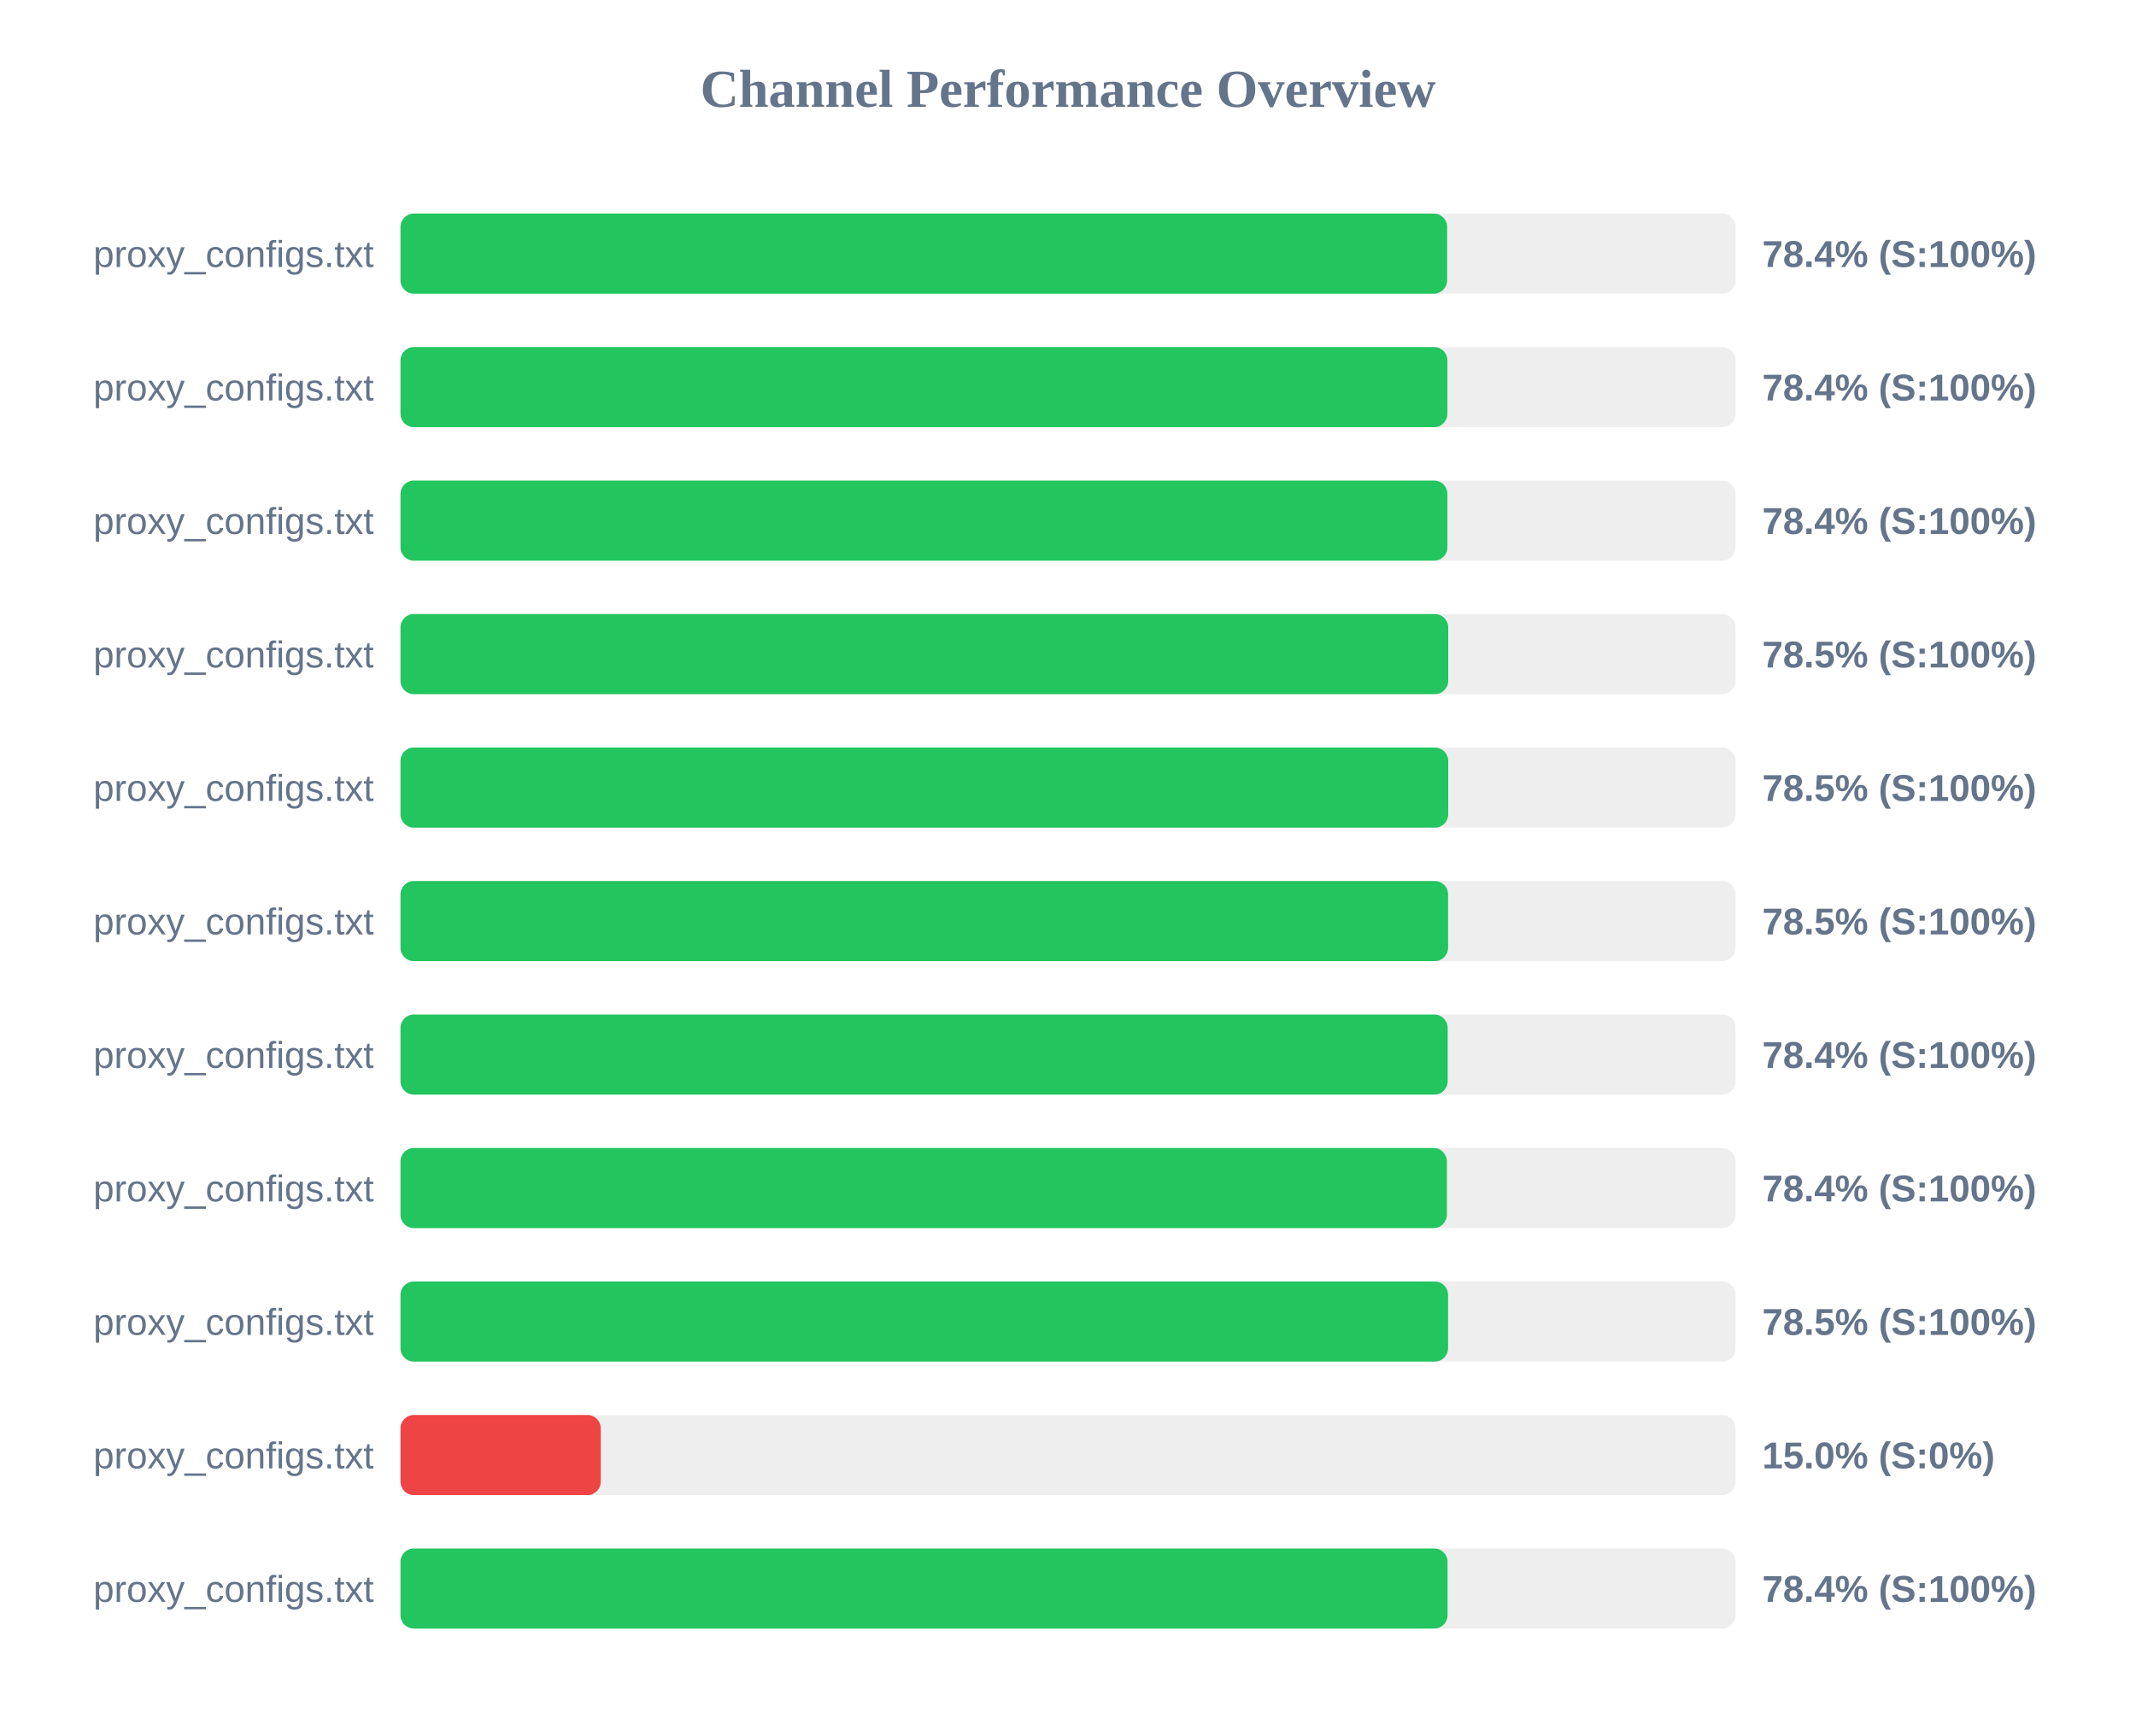
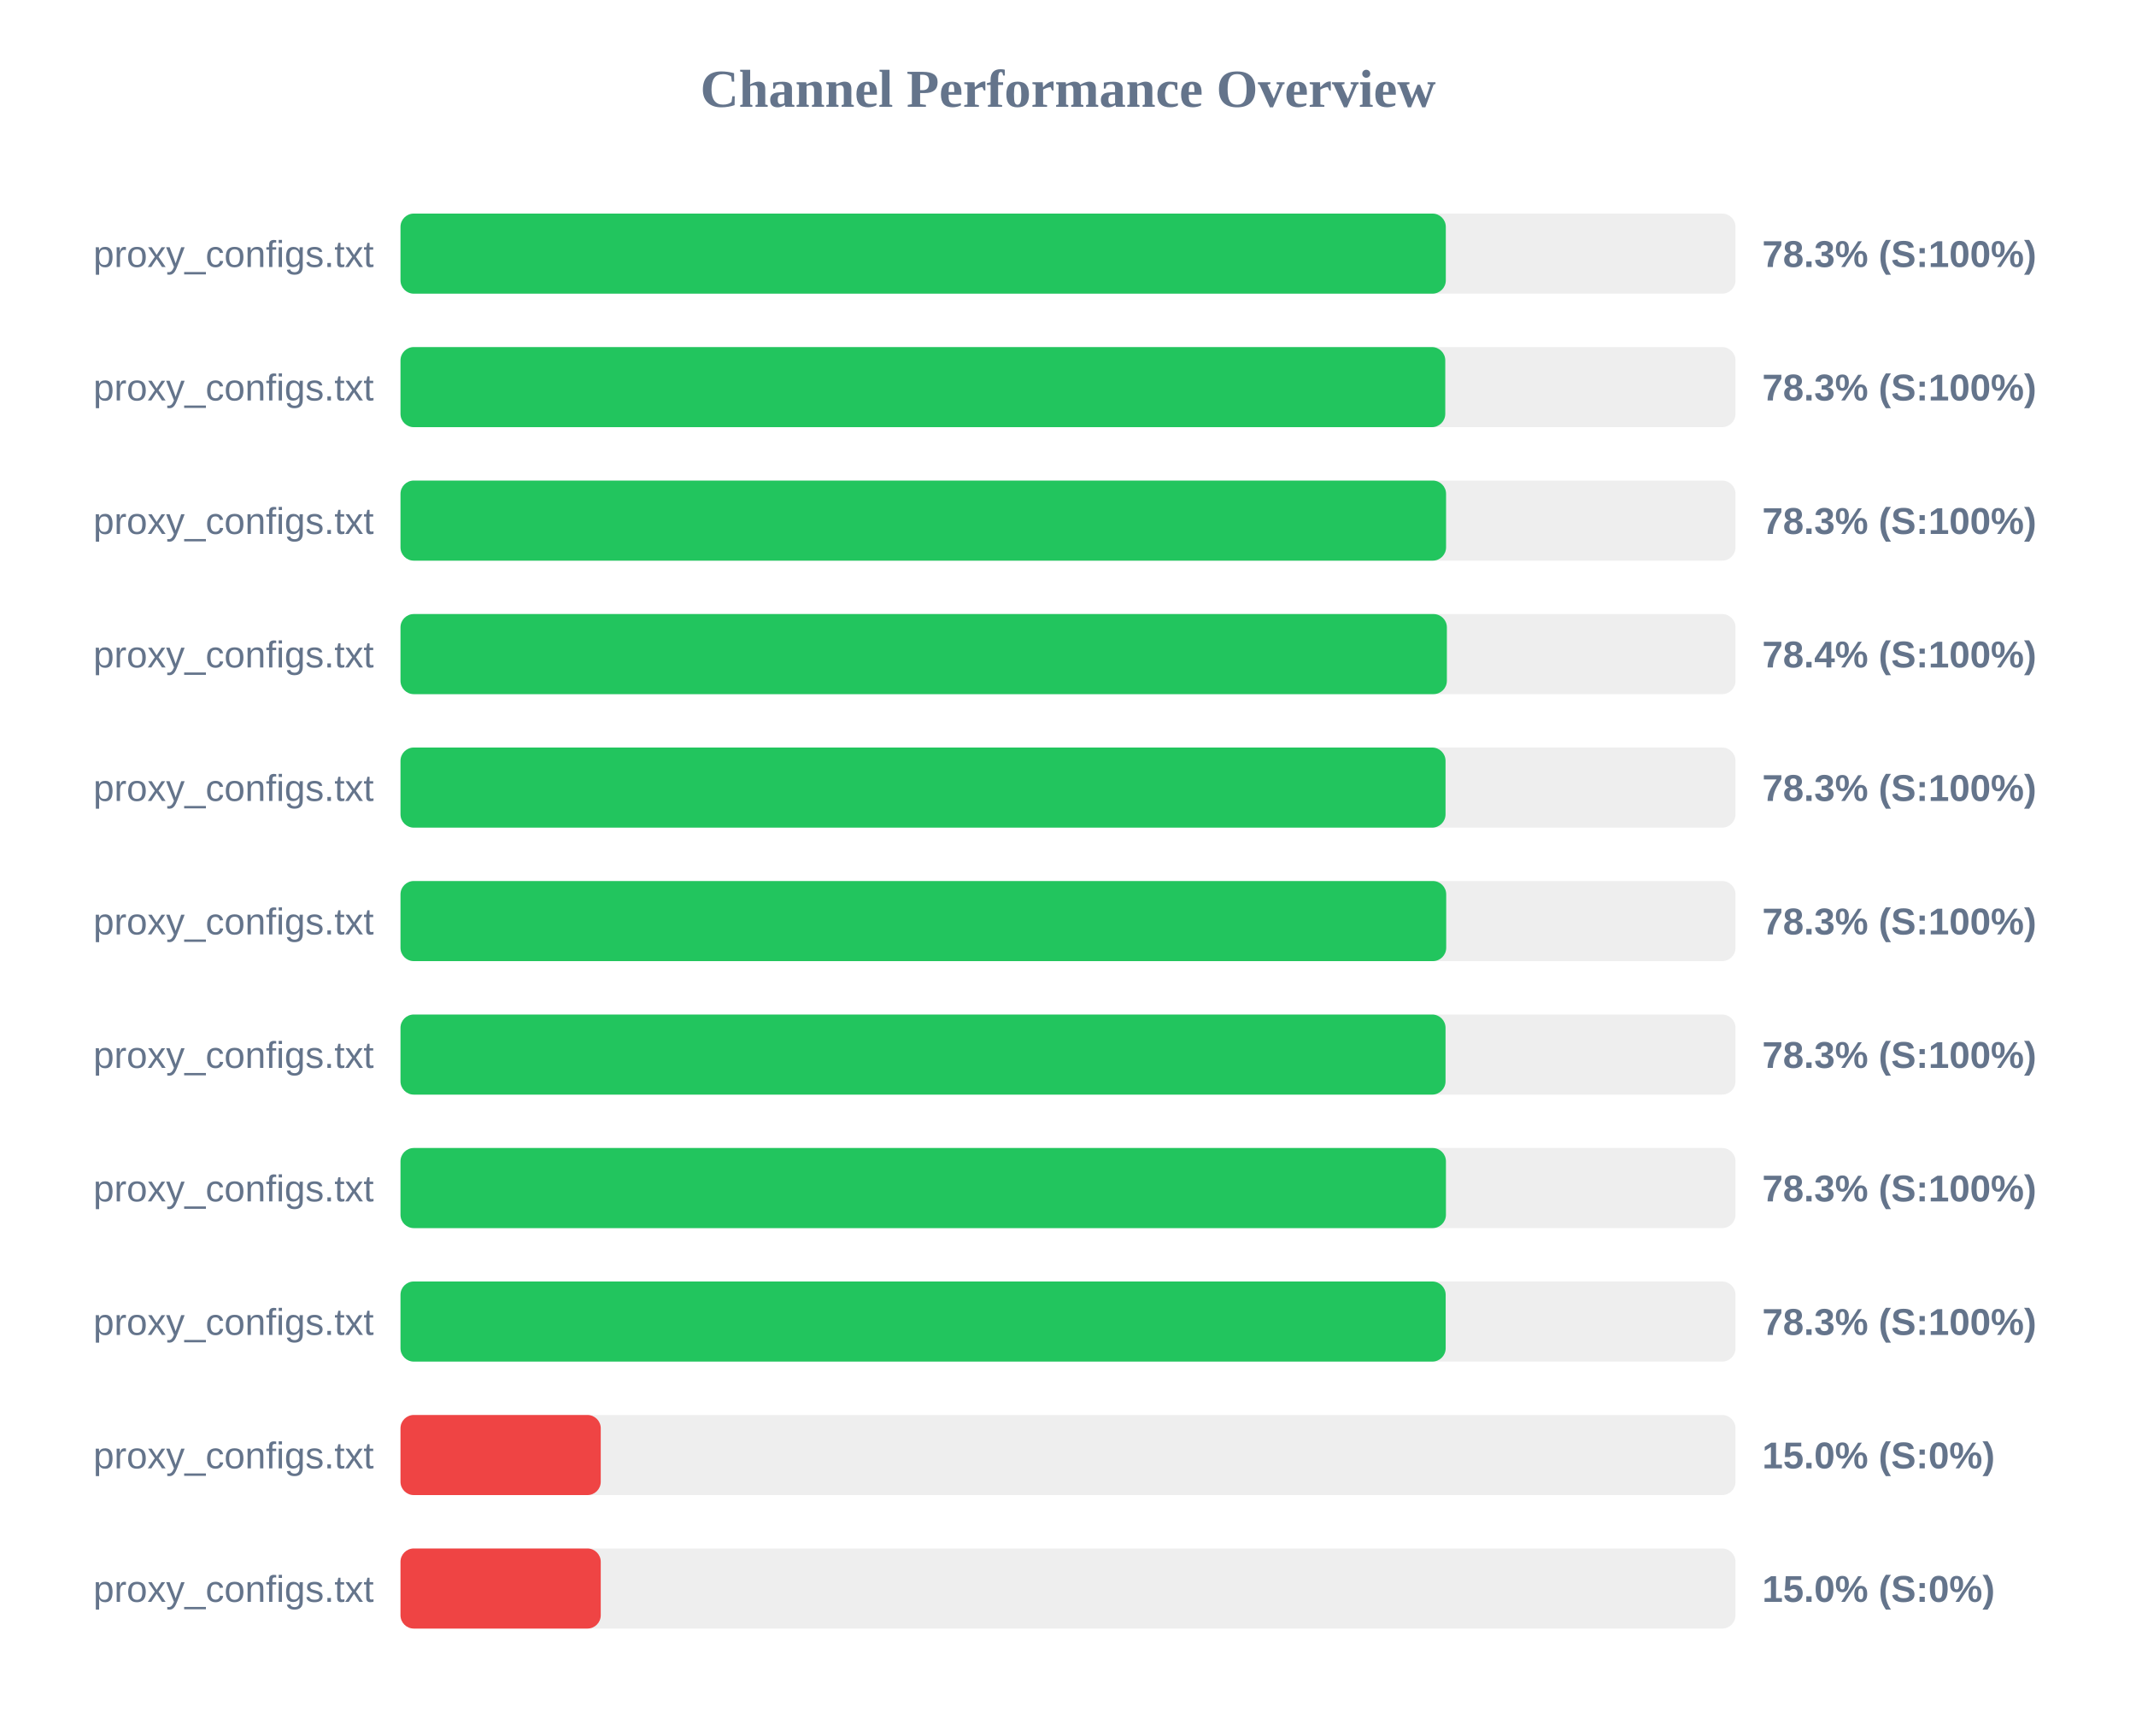
<svg xmlns="http://www.w3.org/2000/svg" width="800" height="650" version="1.1">
  <style>
        .row { font: 14px Arial; fill: #64748b; }
        .score { font: bold 14px Arial; fill: #64748b; }
    </style>
  <text x="400" y="40" text-anchor="middle" font-size="20px" font-weight="bold" fill="#64748b">Channel Performance Overview</text>
  <rect x="150" y="80" width="500" height="30" fill="#eee" rx="5" />
-   <rect x="150" y="80" width="392.0" height="30" fill="#22c55e" rx="5" />
+   <rect x="150" y="80" width="391.5" height="30" fill="#22c55e" rx="5" />
  <text x="140" y="100" text-anchor="end" class="row">proxy_configs.txt</text>
-   <text x="660" y="100" text-anchor="start" class="score">78.4% (S:100%)</text>
+   <text x="660" y="100" text-anchor="start" class="score">78.3% (S:100%)</text>
  <rect x="150" y="130" width="500" height="30" fill="#eee" rx="5" />
-   <rect x="150" y="130" width="392.1" height="30" fill="#22c55e" rx="5" />
+   <rect x="150" y="130" width="391.3" height="30" fill="#22c55e" rx="5" />
  <text x="140" y="150" text-anchor="end" class="row">proxy_configs.txt</text>
-   <text x="660" y="150" text-anchor="start" class="score">78.4% (S:100%)</text>
+   <text x="660" y="150" text-anchor="start" class="score">78.3% (S:100%)</text>
  <rect x="150" y="180" width="500" height="30" fill="#eee" rx="5" />
-   <rect x="150" y="180" width="392.1" height="30" fill="#22c55e" rx="5" />
+   <rect x="150" y="180" width="391.6" height="30" fill="#22c55e" rx="5" />
  <text x="140" y="200" text-anchor="end" class="row">proxy_configs.txt</text>
-   <text x="660" y="200" text-anchor="start" class="score">78.4% (S:100%)</text>
+   <text x="660" y="200" text-anchor="start" class="score">78.3% (S:100%)</text>
  <rect x="150" y="230" width="500" height="30" fill="#eee" rx="5" />
-   <rect x="150" y="230" width="392.4" height="30" fill="#22c55e" rx="5" />
+   <rect x="150" y="230" width="391.9" height="30" fill="#22c55e" rx="5" />
  <text x="140" y="250" text-anchor="end" class="row">proxy_configs.txt</text>
-   <text x="660" y="250" text-anchor="start" class="score">78.5% (S:100%)</text>
+   <text x="660" y="250" text-anchor="start" class="score">78.4% (S:100%)</text>
  <rect x="150" y="280" width="500" height="30" fill="#eee" rx="5" />
-   <rect x="150" y="280" width="392.4" height="30" fill="#22c55e" rx="5" />
+   <rect x="150" y="280" width="391.4" height="30" fill="#22c55e" rx="5" />
  <text x="140" y="300" text-anchor="end" class="row">proxy_configs.txt</text>
-   <text x="660" y="300" text-anchor="start" class="score">78.5% (S:100%)</text>
+   <text x="660" y="300" text-anchor="start" class="score">78.3% (S:100%)</text>
  <rect x="150" y="330" width="500" height="30" fill="#eee" rx="5" />
-   <rect x="150" y="330" width="392.35" height="30" fill="#22c55e" rx="5" />
+   <rect x="150" y="330" width="391.65" height="30" fill="#22c55e" rx="5" />
  <text x="140" y="350" text-anchor="end" class="row">proxy_configs.txt</text>
-   <text x="660" y="350" text-anchor="start" class="score">78.5% (S:100%)</text>
+   <text x="660" y="350" text-anchor="start" class="score">78.3% (S:100%)</text>
  <rect x="150" y="380" width="500" height="30" fill="#eee" rx="5" />
-   <rect x="150" y="380" width="392.2" height="30" fill="#22c55e" rx="5" />
+   <rect x="150" y="380" width="391.4" height="30" fill="#22c55e" rx="5" />
  <text x="140" y="400" text-anchor="end" class="row">proxy_configs.txt</text>
-   <text x="660" y="400" text-anchor="start" class="score">78.4% (S:100%)</text>
+   <text x="660" y="400" text-anchor="start" class="score">78.3% (S:100%)</text>
  <rect x="150" y="430" width="500" height="30" fill="#eee" rx="5" />
-   <rect x="150" y="430" width="391.9" height="30" fill="#22c55e" rx="5" />
+   <rect x="150" y="430" width="391.55" height="30" fill="#22c55e" rx="5" />
  <text x="140" y="450" text-anchor="end" class="row">proxy_configs.txt</text>
-   <text x="660" y="450" text-anchor="start" class="score">78.4% (S:100%)</text>
+   <text x="660" y="450" text-anchor="start" class="score">78.3% (S:100%)</text>
  <rect x="150" y="480" width="500" height="30" fill="#eee" rx="5" />
-   <rect x="150" y="480" width="392.35" height="30" fill="#22c55e" rx="5" />
+   <rect x="150" y="480" width="391.45" height="30" fill="#22c55e" rx="5" />
  <text x="140" y="500" text-anchor="end" class="row">proxy_configs.txt</text>
-   <text x="660" y="500" text-anchor="start" class="score">78.5% (S:100%)</text>
+   <text x="660" y="500" text-anchor="start" class="score">78.3% (S:100%)</text>
  <rect x="150" y="530" width="500" height="30" fill="#eee" rx="5" />
  <rect x="150" y="530" width="75.0" height="30" fill="#ef4444" rx="5" />
  <text x="140" y="550" text-anchor="end" class="row">proxy_configs.txt</text>
  <text x="660" y="550" text-anchor="start" class="score">15.0% (S:0%)</text>
  <rect x="150" y="580" width="500" height="30" fill="#eee" rx="5" />
-   <rect x="150" y="580" width="392.15" height="30" fill="#22c55e" rx="5" />
+   <rect x="150" y="580" width="75.0" height="30" fill="#ef4444" rx="5" />
  <text x="140" y="600" text-anchor="end" class="row">proxy_configs.txt</text>
-   <text x="660" y="600" text-anchor="start" class="score">78.4% (S:100%)</text>
+   <text x="660" y="600" text-anchor="start" class="score">15.0% (S:0%)</text>
</svg>
